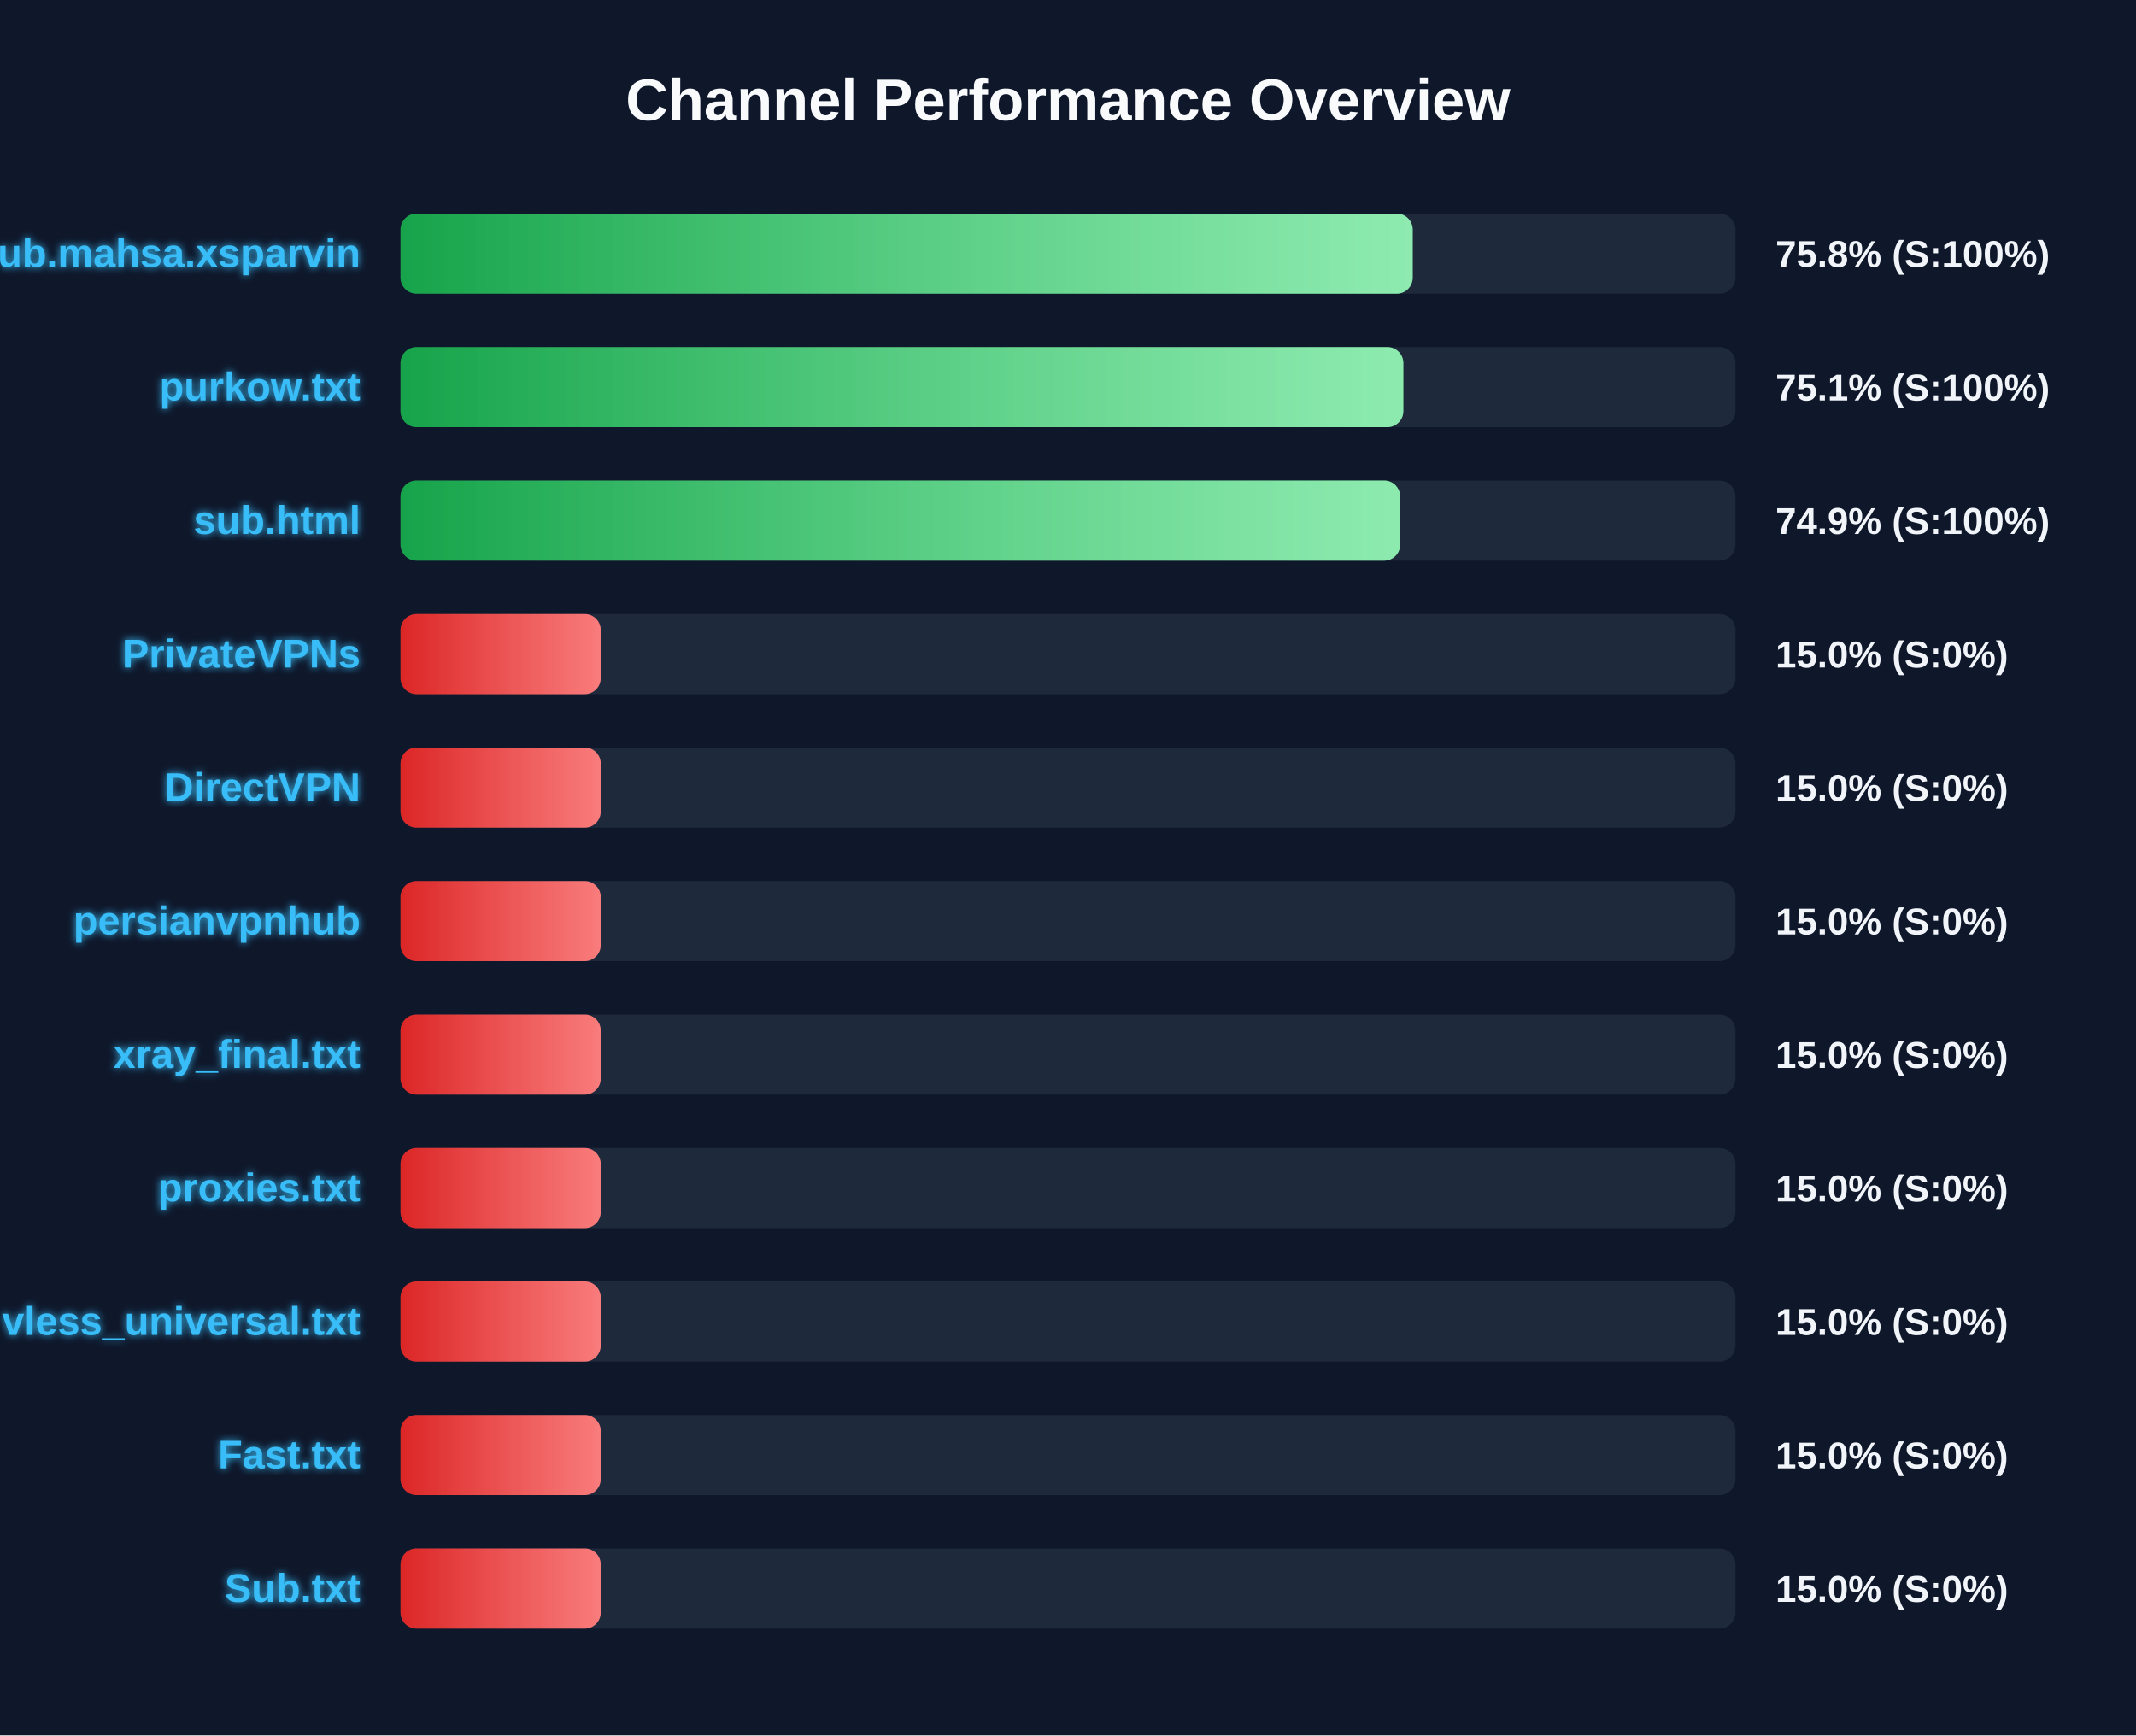
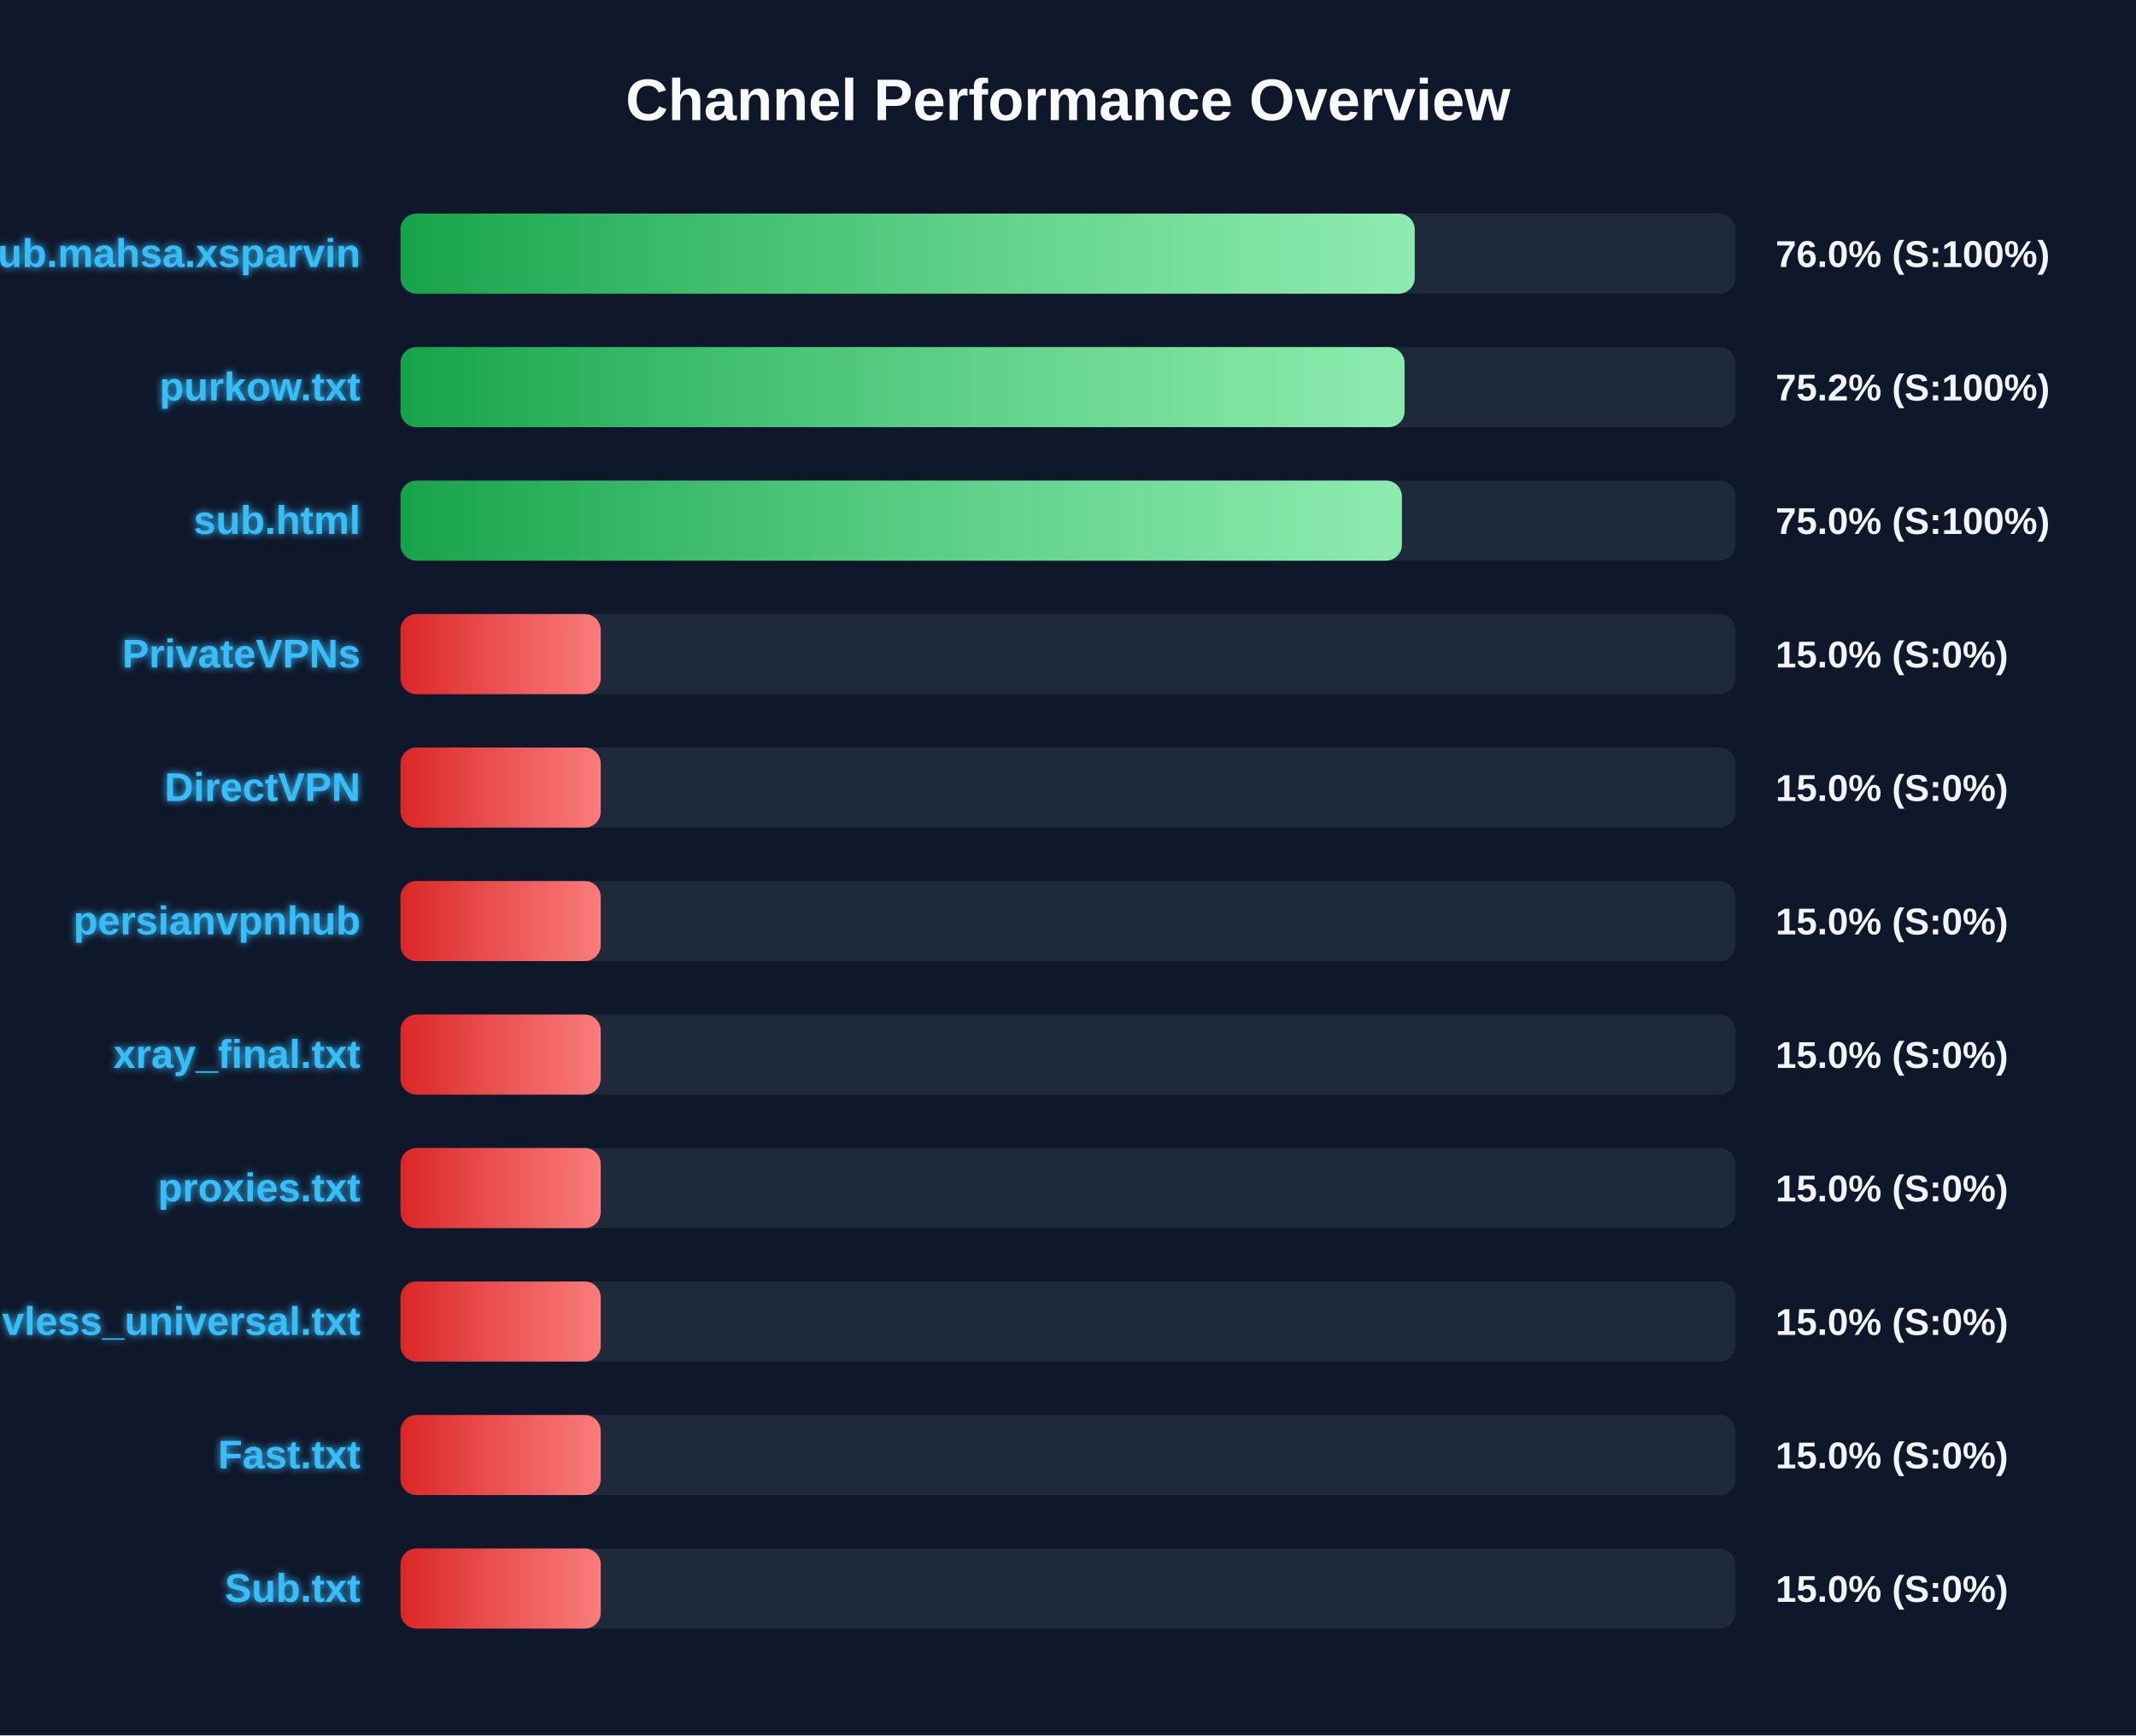
<svg xmlns="http://www.w3.org/2000/svg" width="800" height="650" version="1.1">
  <defs>
    <linearGradient id="grad-green" x1="0%" y1="0%" x2="100%" y2="0%">
      <stop offset="0%" stop-color="#16a34a" />
      <stop offset="100%" stop-color="#4ade80" />
    </linearGradient>
    <linearGradient id="grad-yellow" x1="0%" y1="0%" x2="100%" y2="0%">
      <stop offset="0%" stop-color="#ca8a04" />
      <stop offset="100%" stop-color="#fde047" />
    </linearGradient>
    <linearGradient id="grad-red" x1="0%" y1="0%" x2="100%" y2="0%">
      <stop offset="0%" stop-color="#dc2626" />
      <stop offset="100%" stop-color="#f87171" />
    </linearGradient>
    <linearGradient id="shimmer" x1="0%" y1="0%" x2="100%" y2="0%">
      <stop offset="0%" stop-color="rgba(255,255,255,0)" />
      <stop offset="50%" stop-color="rgba(255,255,255,0.4)" />
      <stop offset="100%" stop-color="rgba(255,255,255,0)" />
    </linearGradient>
    <filter id="glow" x="-20%" y="-20%" width="140%" height="140%">
      <feGaussianBlur stdDeviation="1.5" result="blur" />
      <feComposite in="SourceGraphic" in2="blur" operator="over" />
    </filter>
  </defs>
  <style>
        .bg-rect { fill: #0f172a; }
        .title { font: bold 22px 'Segoe UI', Arial, sans-serif; fill: #f8fafc; }
        .row { font: bold 15px 'Segoe UI', Arial, sans-serif; fill: #38bdf8; filter: url(#glow); }
        .score { font: bold 14px 'Segoe UI', Arial, sans-serif; fill: #f1f5f9; }
        @keyframes shimmer-anim {
            0% { transform: translateX(-100%); }
            100% { transform: translateX(200%); }
        }
        .shimmer-rect {
            animation: shimmer-anim 2.5s infinite linear;
        }
    </style>
  <rect width="100%" height="100%" class="bg-rect" />
  <text x="400" y="45" text-anchor="middle" class="title">Channel Performance Overview</text>
  <rect x="150" y="80" width="500" height="30" fill="#1e293b" rx="6" />
  <clipPath id="clip-0">
-     <rect x="150" y="80" width="379.1" height="30" rx="6" />
+     <rect x="150" y="80" width="379.85" height="30" rx="6" />
  </clipPath>
-   <rect x="150" y="80" width="379.1" height="30" fill="url(#grad-green)" rx="6" />
+   <rect x="150" y="80" width="379.85" height="30" fill="url(#grad-green)" rx="6" />
  <g clip-path="url(#clip-0)">
    <rect x="150" y="80" width="100%" height="30" fill="url(#shimmer)" class="shimmer-rect" />
  </g>
  <text x="135" y="100" text-anchor="end" class="row">Sub.mahsa.xsparvin</text>
-   <text x="665" y="100" text-anchor="start" class="score">75.8% (S:100%)</text>
+   <text x="665" y="100" text-anchor="start" class="score">76.0% (S:100%)</text>
  <rect x="150" y="130" width="500" height="30" fill="#1e293b" rx="6" />
  <clipPath id="clip-1">
-     <rect x="150" y="130" width="375.6" height="30" rx="6" />
+     <rect x="150" y="130" width="376.05" height="30" rx="6" />
  </clipPath>
-   <rect x="150" y="130" width="375.6" height="30" fill="url(#grad-green)" rx="6" />
+   <rect x="150" y="130" width="376.05" height="30" fill="url(#grad-green)" rx="6" />
  <g clip-path="url(#clip-1)">
    <rect x="150" y="130" width="100%" height="30" fill="url(#shimmer)" class="shimmer-rect" />
  </g>
  <text x="135" y="150" text-anchor="end" class="row">purkow.txt</text>
-   <text x="665" y="150" text-anchor="start" class="score">75.1% (S:100%)</text>
+   <text x="665" y="150" text-anchor="start" class="score">75.2% (S:100%)</text>
  <rect x="150" y="180" width="500" height="30" fill="#1e293b" rx="6" />
  <clipPath id="clip-2">
-     <rect x="150" y="180" width="374.4" height="30" rx="6" />
+     <rect x="150" y="180" width="375.05" height="30" rx="6" />
  </clipPath>
-   <rect x="150" y="180" width="374.4" height="30" fill="url(#grad-green)" rx="6" />
+   <rect x="150" y="180" width="375.05" height="30" fill="url(#grad-green)" rx="6" />
  <g clip-path="url(#clip-2)">
    <rect x="150" y="180" width="100%" height="30" fill="url(#shimmer)" class="shimmer-rect" />
  </g>
  <text x="135" y="200" text-anchor="end" class="row">sub.html</text>
-   <text x="665" y="200" text-anchor="start" class="score">74.9% (S:100%)</text>
+   <text x="665" y="200" text-anchor="start" class="score">75.0% (S:100%)</text>
  <rect x="150" y="230" width="500" height="30" fill="#1e293b" rx="6" />
  <clipPath id="clip-3">
    <rect x="150" y="230" width="75.0" height="30" rx="6" />
  </clipPath>
  <rect x="150" y="230" width="75.0" height="30" fill="url(#grad-red)" rx="6" />
  <g clip-path="url(#clip-3)">
    <rect x="150" y="230" width="100%" height="30" fill="url(#shimmer)" class="shimmer-rect" />
  </g>
  <text x="135" y="250" text-anchor="end" class="row">PrivateVPNs</text>
  <text x="665" y="250" text-anchor="start" class="score">15.0% (S:0%)</text>
  <rect x="150" y="280" width="500" height="30" fill="#1e293b" rx="6" />
  <clipPath id="clip-4">
    <rect x="150" y="280" width="75.0" height="30" rx="6" />
  </clipPath>
  <rect x="150" y="280" width="75.0" height="30" fill="url(#grad-red)" rx="6" />
  <g clip-path="url(#clip-4)">
    <rect x="150" y="280" width="100%" height="30" fill="url(#shimmer)" class="shimmer-rect" />
  </g>
  <text x="135" y="300" text-anchor="end" class="row">DirectVPN</text>
  <text x="665" y="300" text-anchor="start" class="score">15.0% (S:0%)</text>
  <rect x="150" y="330" width="500" height="30" fill="#1e293b" rx="6" />
  <clipPath id="clip-5">
    <rect x="150" y="330" width="75.0" height="30" rx="6" />
  </clipPath>
  <rect x="150" y="330" width="75.0" height="30" fill="url(#grad-red)" rx="6" />
  <g clip-path="url(#clip-5)">
    <rect x="150" y="330" width="100%" height="30" fill="url(#shimmer)" class="shimmer-rect" />
  </g>
  <text x="135" y="350" text-anchor="end" class="row">persianvpnhub</text>
  <text x="665" y="350" text-anchor="start" class="score">15.0% (S:0%)</text>
  <rect x="150" y="380" width="500" height="30" fill="#1e293b" rx="6" />
  <clipPath id="clip-6">
    <rect x="150" y="380" width="75.0" height="30" rx="6" />
  </clipPath>
  <rect x="150" y="380" width="75.0" height="30" fill="url(#grad-red)" rx="6" />
  <g clip-path="url(#clip-6)">
    <rect x="150" y="380" width="100%" height="30" fill="url(#shimmer)" class="shimmer-rect" />
  </g>
  <text x="135" y="400" text-anchor="end" class="row">xray_final.txt</text>
  <text x="665" y="400" text-anchor="start" class="score">15.0% (S:0%)</text>
  <rect x="150" y="430" width="500" height="30" fill="#1e293b" rx="6" />
  <clipPath id="clip-7">
    <rect x="150" y="430" width="75.0" height="30" rx="6" />
  </clipPath>
  <rect x="150" y="430" width="75.0" height="30" fill="url(#grad-red)" rx="6" />
  <g clip-path="url(#clip-7)">
    <rect x="150" y="430" width="100%" height="30" fill="url(#shimmer)" class="shimmer-rect" />
  </g>
  <text x="135" y="450" text-anchor="end" class="row">proxies.txt</text>
  <text x="665" y="450" text-anchor="start" class="score">15.0% (S:0%)</text>
  <rect x="150" y="480" width="500" height="30" fill="#1e293b" rx="6" />
  <clipPath id="clip-8">
    <rect x="150" y="480" width="75.0" height="30" rx="6" />
  </clipPath>
  <rect x="150" y="480" width="75.0" height="30" fill="url(#grad-red)" rx="6" />
  <g clip-path="url(#clip-8)">
    <rect x="150" y="480" width="100%" height="30" fill="url(#shimmer)" class="shimmer-rect" />
  </g>
  <text x="135" y="500" text-anchor="end" class="row">vless_universal.txt</text>
  <text x="665" y="500" text-anchor="start" class="score">15.0% (S:0%)</text>
  <rect x="150" y="530" width="500" height="30" fill="#1e293b" rx="6" />
  <clipPath id="clip-9">
    <rect x="150" y="530" width="75.0" height="30" rx="6" />
  </clipPath>
  <rect x="150" y="530" width="75.0" height="30" fill="url(#grad-red)" rx="6" />
  <g clip-path="url(#clip-9)">
    <rect x="150" y="530" width="100%" height="30" fill="url(#shimmer)" class="shimmer-rect" />
  </g>
  <text x="135" y="550" text-anchor="end" class="row">Fast.txt</text>
  <text x="665" y="550" text-anchor="start" class="score">15.0% (S:0%)</text>
  <rect x="150" y="580" width="500" height="30" fill="#1e293b" rx="6" />
  <clipPath id="clip-10">
    <rect x="150" y="580" width="75.0" height="30" rx="6" />
  </clipPath>
  <rect x="150" y="580" width="75.0" height="30" fill="url(#grad-red)" rx="6" />
  <g clip-path="url(#clip-10)">
    <rect x="150" y="580" width="100%" height="30" fill="url(#shimmer)" class="shimmer-rect" />
  </g>
  <text x="135" y="600" text-anchor="end" class="row">Sub.txt</text>
  <text x="665" y="600" text-anchor="start" class="score">15.0% (S:0%)</text>
</svg>
